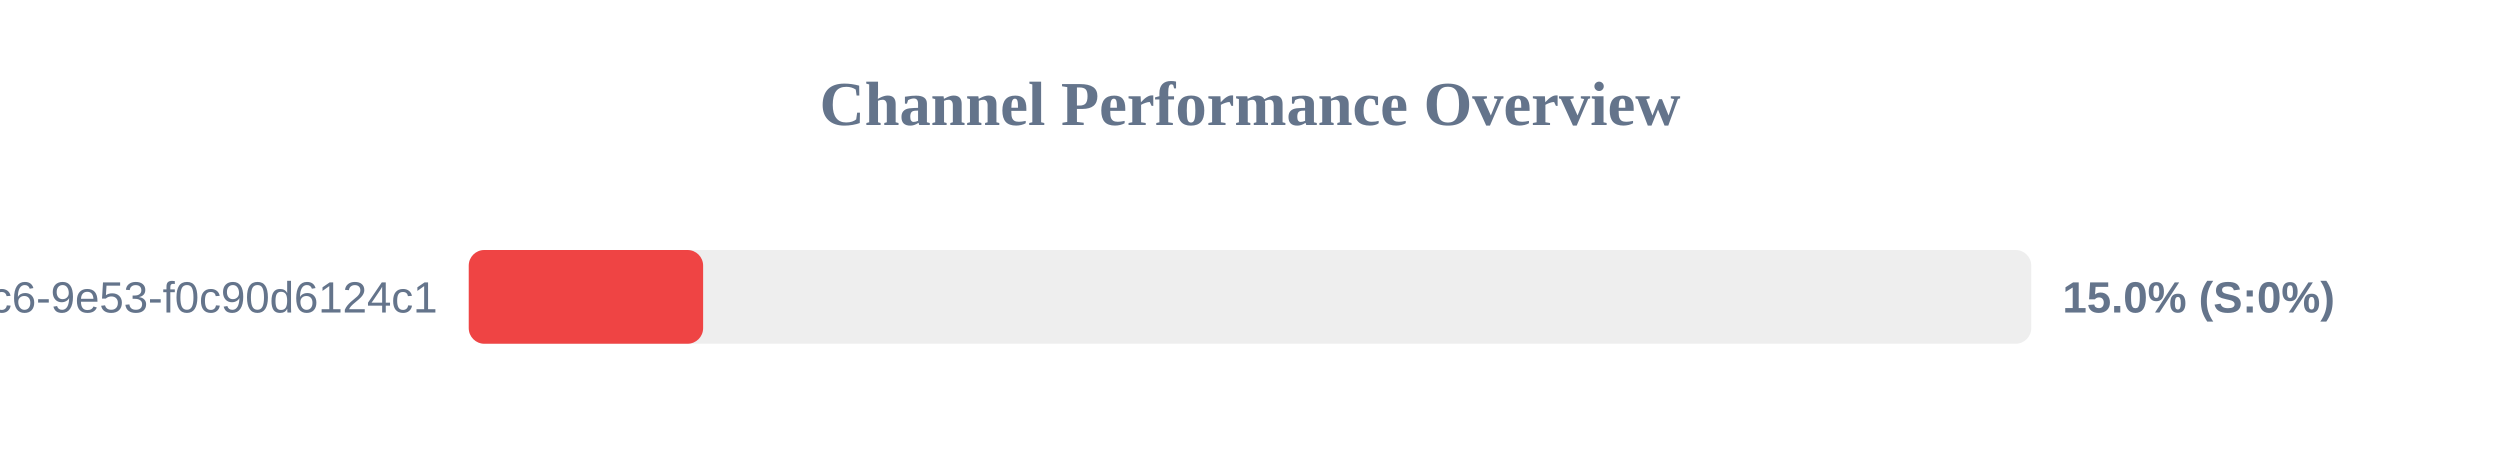
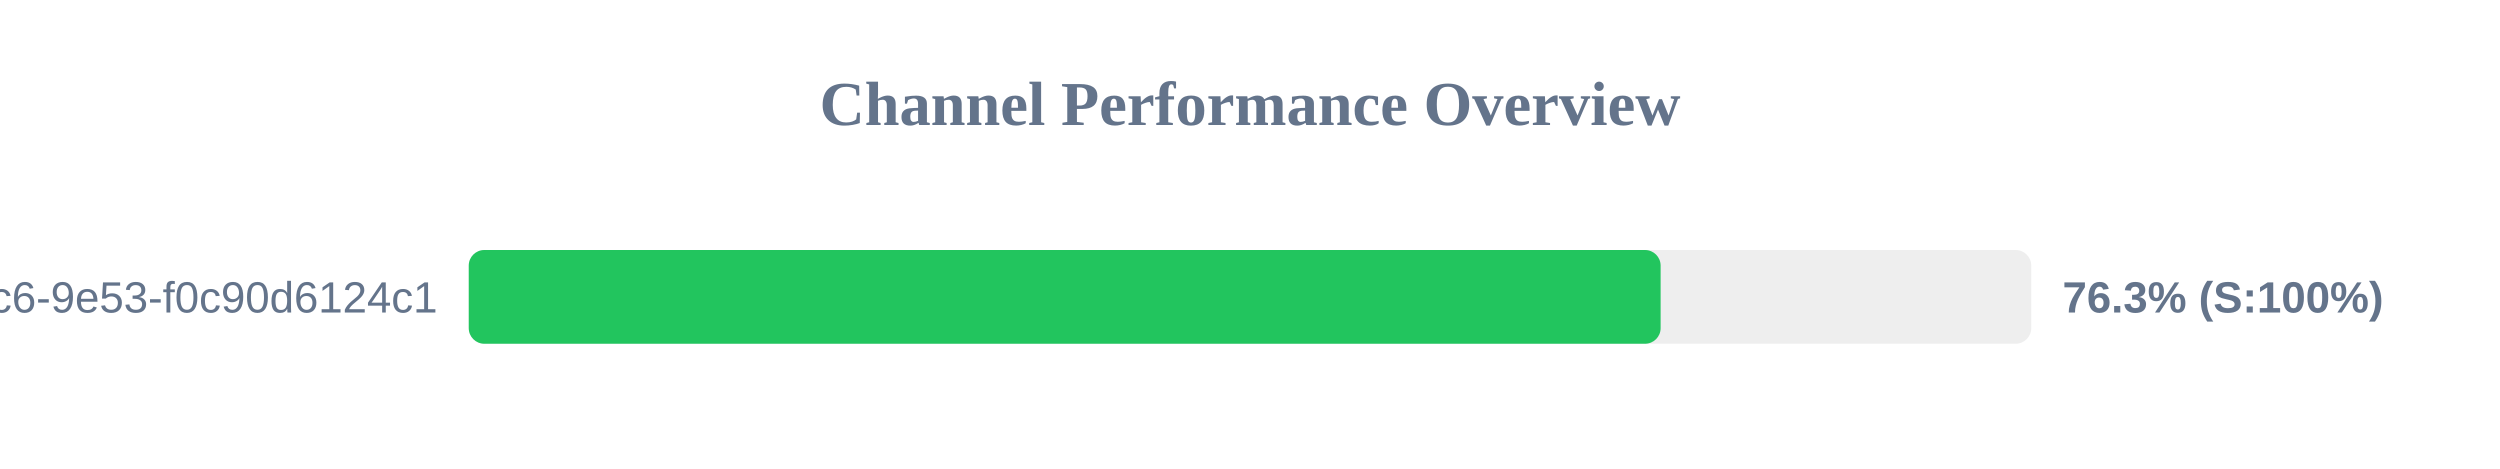
<svg xmlns="http://www.w3.org/2000/svg" width="800" height="150" version="1.1">
  <style>
        .row { font: 14px Arial; fill: #64748b; }
        .score { font: bold 14px Arial; fill: #64748b; }
    </style>
  <text x="400" y="40" text-anchor="middle" font-size="20px" font-weight="bold" fill="#64748b">Channel Performance Overview</text>
  <rect x="150" y="80" width="500" height="30" fill="#eee" rx="5" />
-   <rect x="150" y="80" width="75.0" height="30" fill="#ef4444" rx="5" />
+   <rect x="150" y="80" width="381.4" height="30" fill="#22c55e" rx="5" />
  <text x="140" y="100" text-anchor="end" class="row">?uuid=4685eb2a-5ddb-4dc6-9e53-f0c90d6124c1</text>
-   <text x="660" y="100" text-anchor="start" class="score">15.0% (S:0%)</text>
+   <text x="660" y="100" text-anchor="start" class="score">76.3% (S:100%)</text>
</svg>
